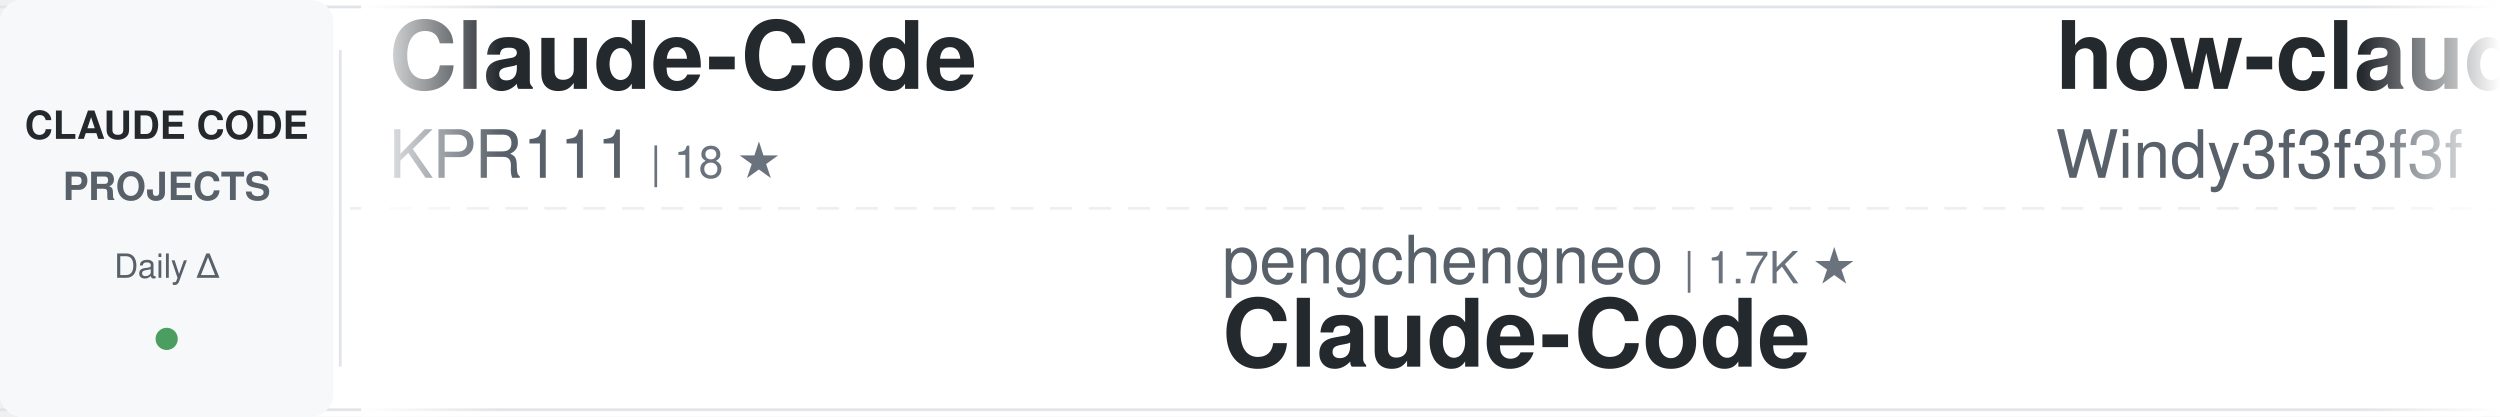
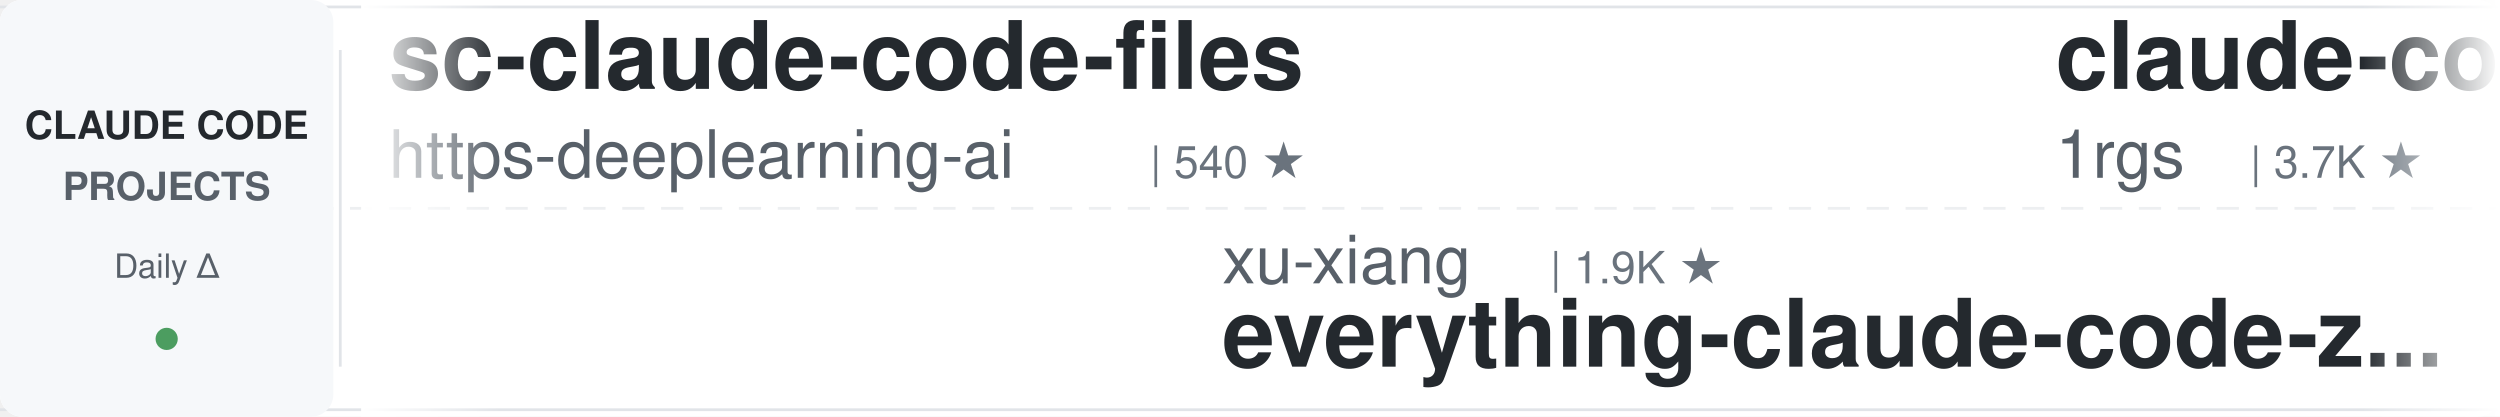
<svg xmlns="http://www.w3.org/2000/svg" width="900" height="150">
  <defs>
    <linearGradient id="awesomeLeftFade" x1="0%" y1="0%" x2="100%" y2="0%">
      <stop offset="0%" style="stop-color:#ffffff;stop-opacity:1" />
      <stop offset="100%" style="stop-color:#ffffff;stop-opacity:0" />
    </linearGradient>
    <linearGradient id="awesomeRightFade" x1="0%" y1="0%" x2="100%" y2="0%">
      <stop offset="0%" style="stop-color:#ffffff;stop-opacity:0" />
      <stop offset="100%" style="stop-color:#ffffff;stop-opacity:1" />
    </linearGradient>
  </defs>
  <rect width="900" height="150" fill="#ffffff" rx="8" />
  <rect x="0" y="2" width="900" height="1" fill="#e1e4e8" />
  <rect x="0" y="147" width="900" height="1" fill="#e1e4e8" />
  <line x1="0" y1="75" x2="900" y2="75" stroke="#e1e4e8" stroke-width="1" stroke-dasharray="8 6" opacity="0.6" />
  <rect x="0" y="0" width="120" height="150" fill="#f6f8fa" rx="8" />
  <text x="60" y="50" font-family="-apple-system, BlinkMacSystemFont, 'Segoe UI', Helvetica, Arial, sans-serif" font-size="14" font-weight="600" fill="#24292e" text-anchor="middle">CLAUDE CODE</text>
  <text x="60" y="72" font-family="-apple-system, BlinkMacSystemFont, 'Segoe UI', Helvetica, Arial, sans-serif" font-size="14" font-weight="600" fill="#586069" text-anchor="middle">PROJECTS</text>
  <text x="60" y="100" font-family="-apple-system, BlinkMacSystemFont, 'Segoe UI', Helvetica, Arial, sans-serif" font-size="12" font-weight="500" fill="#586069" text-anchor="middle">Daily Δ</text>
  <circle cx="60" cy="122" r="4" fill="#22863a" opacity="0.8" />
  <rect x="122" y="18" width="1" height="114" fill="#e1e4e8" />
  <clipPath id="awesomeTickerClip">
    <rect x="130" y="0" width="770" height="150" />
  </clipPath>
  <g clip-path="url(#awesomeTickerClip)">
    <g id="awesomeTickerItems">
      <animateTransform attributeName="transform" attributeType="XML" type="translate" from="0 0" to="-3000 0" dur="54s" repeatCount="indefinite" />
      <g transform="translate(0, 0)">
-         <text x="140" y="32" font-family="-apple-system, BlinkMacSystemFont, 'Segoe UI', Helvetica, Arial, sans-serif" font-size="34" font-weight="600" fill="#24292e">Claude-Code</text>
-         <text x="140" y="64" font-family="-apple-system, BlinkMacSystemFont, 'Segoe UI', Helvetica, Arial, sans-serif" font-size="24" font-weight="400" fill="#586069">KPR111</text>
-         <text x="234" y="64" font-family="-apple-system, BlinkMacSystemFont, 'Segoe UI', Helvetica, Arial, sans-serif" font-size="16" font-weight="500" fill="#6a737d">| 18 ★</text>
+         <text x="140" y="32" font-family="-apple-system, BlinkMacSystemFont, 'Segoe UI', Helvetica, Arial, sans-serif" font-size="34" font-weight="600" fill="#24292e">sc-claude-code-files</text>
+         <text x="140" y="64" font-family="-apple-system, BlinkMacSystemFont, 'Segoe UI', Helvetica, Arial, sans-serif" font-size="24" font-weight="400" fill="#586069">https-deeplearning-ai</text>
+         <text x="414" y="64" font-family="-apple-system, BlinkMacSystemFont, 'Segoe UI', Helvetica, Arial, sans-serif" font-size="16" font-weight="500" fill="#6a737d">| 540 ★</text>
      </g>
      <g transform="translate(300, 0)">
-         <text x="140" y="102" font-family="-apple-system, BlinkMacSystemFont, 'Segoe UI', Helvetica, Arial, sans-serif" font-size="24" font-weight="400" fill="#586069">pengchengneo</text>
-         <text x="306" y="102" font-family="-apple-system, BlinkMacSystemFont, 'Segoe UI', Helvetica, Arial, sans-serif" font-size="16" font-weight="500" fill="#6a737d">| 1.7K ★</text>
-         <text x="140" y="132" font-family="-apple-system, BlinkMacSystemFont, 'Segoe UI', Helvetica, Arial, sans-serif" font-size="34" font-weight="600" fill="#24292e">Claude-Code</text>
+         <text x="140" y="102" font-family="-apple-system, BlinkMacSystemFont, 'Segoe UI', Helvetica, Arial, sans-serif" font-size="24" font-weight="400" fill="#586069">xu-xiang</text>
+         <text x="258" y="102" font-family="-apple-system, BlinkMacSystemFont, 'Segoe UI', Helvetica, Arial, sans-serif" font-size="16" font-weight="500" fill="#6a737d">| 1.9K ★</text>
+         <text x="140" y="132" font-family="-apple-system, BlinkMacSystemFont, 'Segoe UI', Helvetica, Arial, sans-serif" font-size="34" font-weight="600" fill="#24292e">everything-claude-code-z...</text>
      </g>
      <g transform="translate(600, 0)">
-         <text x="140" y="32" font-family="-apple-system, BlinkMacSystemFont, 'Segoe UI', Helvetica, Arial, sans-serif" font-size="34" font-weight="600" fill="#24292e">how-claude-code-works</text>
-         <text x="140" y="64" font-family="-apple-system, BlinkMacSystemFont, 'Segoe UI', Helvetica, Arial, sans-serif" font-size="24" font-weight="400" fill="#586069">Windy3f3f3f3f</text>
-         <text x="318" y="64" font-family="-apple-system, BlinkMacSystemFont, 'Segoe UI', Helvetica, Arial, sans-serif" font-size="16" font-weight="500" fill="#6a737d">| 3.4K ★</text>
+         <text x="140" y="32" font-family="-apple-system, BlinkMacSystemFont, 'Segoe UI', Helvetica, Arial, sans-serif" font-size="34" font-weight="600" fill="#24292e">claude-code-proxy</text>
+         <text x="140" y="64" font-family="-apple-system, BlinkMacSystemFont, 'Segoe UI', Helvetica, Arial, sans-serif" font-size="24" font-weight="400" fill="#586069">1rgs</text>
+         <text x="210" y="64" font-family="-apple-system, BlinkMacSystemFont, 'Segoe UI', Helvetica, Arial, sans-serif" font-size="16" font-weight="500" fill="#6a737d">| 3.7K ★</text>
      </g>
      <g transform="translate(900, 0)">
-         <text x="140" y="102" font-family="-apple-system, BlinkMacSystemFont, 'Segoe UI', Helvetica, Arial, sans-serif" font-size="24" font-weight="400" fill="#586069">wanshuiyin</text>
-         <text x="282" y="102" font-family="-apple-system, BlinkMacSystemFont, 'Segoe UI', Helvetica, Arial, sans-serif" font-size="16" font-weight="500" fill="#6a737d">| 14.7K ★</text>
-         <text x="368" y="102" font-family="-apple-system, BlinkMacSystemFont, 'Segoe UI', Helvetica, Arial, sans-serif" font-size="16" font-weight="500" fill="#22863a"> +10</text>
-         <text x="140" y="132" font-family="-apple-system, BlinkMacSystemFont, 'Segoe UI', Helvetica, Arial, sans-serif" font-size="34" font-weight="600" fill="#24292e">Auto-claude-code-researc...</text>
+         <text x="140" y="102" font-family="-apple-system, BlinkMacSystemFont, 'Segoe UI', Helvetica, Arial, sans-serif" font-size="24" font-weight="400" fill="#586069">luyao618</text>
+         <text x="258" y="102" font-family="-apple-system, BlinkMacSystemFont, 'Segoe UI', Helvetica, Arial, sans-serif" font-size="16" font-weight="500" fill="#6a737d">| 1.7K ★</text>
+         <text x="140" y="132" font-family="-apple-system, BlinkMacSystemFont, 'Segoe UI', Helvetica, Arial, sans-serif" font-size="34" font-weight="600" fill="#24292e">Claude-Code-Source-Study</text>
      </g>
      <g transform="translate(1200, 0)">
-         <text x="140" y="32" font-family="-apple-system, BlinkMacSystemFont, 'Segoe UI', Helvetica, Arial, sans-serif" font-size="34" font-weight="600" fill="#24292e">claude-code-workflows</text>
-         <text x="140" y="64" font-family="-apple-system, BlinkMacSystemFont, 'Segoe UI', Helvetica, Arial, sans-serif" font-size="24" font-weight="400" fill="#586069">OneRedOak</text>
-         <text x="270" y="64" font-family="-apple-system, BlinkMacSystemFont, 'Segoe UI', Helvetica, Arial, sans-serif" font-size="16" font-weight="500" fill="#6a737d">| 3.9K ★</text>
+         <text x="140" y="32" font-family="-apple-system, BlinkMacSystemFont, 'Segoe UI', Helvetica, Arial, sans-serif" font-size="34" font-weight="600" fill="#24292e">Auto-claude-code-researc...</text>
+         <text x="140" y="64" font-family="-apple-system, BlinkMacSystemFont, 'Segoe UI', Helvetica, Arial, sans-serif" font-size="24" font-weight="400" fill="#586069">wanshuiyin</text>
+         <text x="282" y="64" font-family="-apple-system, BlinkMacSystemFont, 'Segoe UI', Helvetica, Arial, sans-serif" font-size="16" font-weight="500" fill="#6a737d">| 14.7K ★</text>
+         <text x="368" y="64" font-family="-apple-system, BlinkMacSystemFont, 'Segoe UI', Helvetica, Arial, sans-serif" font-size="16" font-weight="500" fill="#22863a"> +9</text>
      </g>
      <g transform="translate(1500, 0)">
-         <text x="140" y="102" font-family="-apple-system, BlinkMacSystemFont, 'Segoe UI', Helvetica, Arial, sans-serif" font-size="24" font-weight="400" fill="#586069">digitalsamba</text>
-         <text x="306" y="102" font-family="-apple-system, BlinkMacSystemFont, 'Segoe UI', Helvetica, Arial, sans-serif" font-size="16" font-weight="500" fill="#6a737d">| 1.9K ★</text>
-         <text x="140" y="132" font-family="-apple-system, BlinkMacSystemFont, 'Segoe UI', Helvetica, Arial, sans-serif" font-size="34" font-weight="600" fill="#24292e">claude-code-video-toolki...</text>
+         <text x="140" y="102" font-family="-apple-system, BlinkMacSystemFont, 'Segoe UI', Helvetica, Arial, sans-serif" font-size="24" font-weight="400" fill="#586069">liuup</text>
+         <text x="222" y="102" font-family="-apple-system, BlinkMacSystemFont, 'Segoe UI', Helvetica, Arial, sans-serif" font-size="16" font-weight="500" fill="#6a737d">| 3.8K ★</text>
+         <text x="140" y="132" font-family="-apple-system, BlinkMacSystemFont, 'Segoe UI', Helvetica, Arial, sans-serif" font-size="34" font-weight="600" fill="#24292e">claude-code-analysis</text>
      </g>
      <g transform="translate(1800, 0)">
-         <text x="140" y="32" font-family="-apple-system, BlinkMacSystemFont, 'Segoe UI', Helvetica, Arial, sans-serif" font-size="34" font-weight="600" fill="#24292e">claude-code-sourcemap</text>
-         <text x="140" y="64" font-family="-apple-system, BlinkMacSystemFont, 'Segoe UI', Helvetica, Arial, sans-serif" font-size="24" font-weight="400" fill="#586069">ChinaSiro</text>
-         <text x="270" y="64" font-family="-apple-system, BlinkMacSystemFont, 'Segoe UI', Helvetica, Arial, sans-serif" font-size="16" font-weight="500" fill="#6a737d">| 9.6K ★</text>
+         <text x="140" y="32" font-family="-apple-system, BlinkMacSystemFont, 'Segoe UI', Helvetica, Arial, sans-serif" font-size="34" font-weight="600" fill="#24292e">awesome-claude-code-tool...</text>
+         <text x="140" y="64" font-family="-apple-system, BlinkMacSystemFont, 'Segoe UI', Helvetica, Arial, sans-serif" font-size="24" font-weight="400" fill="#586069">rohitg00</text>
+         <text x="258" y="64" font-family="-apple-system, BlinkMacSystemFont, 'Segoe UI', Helvetica, Arial, sans-serif" font-size="16" font-weight="500" fill="#6a737d">| 2.5K ★</text>
+         <text x="335" y="64" font-family="-apple-system, BlinkMacSystemFont, 'Segoe UI', Helvetica, Arial, sans-serif" font-size="16" font-weight="500" fill="#22863a"> +1</text>
      </g>
      <g transform="translate(2100, 0)">
-         <text x="140" y="102" font-family="-apple-system, BlinkMacSystemFont, 'Segoe UI', Helvetica, Arial, sans-serif" font-size="24" font-weight="400" fill="#586069">fuergaosi233</text>
-         <text x="306" y="102" font-family="-apple-system, BlinkMacSystemFont, 'Segoe UI', Helvetica, Arial, sans-serif" font-size="16" font-weight="500" fill="#6a737d">| 2.8K ★</text>
-         <text x="383" y="102" font-family="-apple-system, BlinkMacSystemFont, 'Segoe UI', Helvetica, Arial, sans-serif" font-size="16" font-weight="500" fill="#22863a"> +1</text>
-         <text x="140" y="132" font-family="-apple-system, BlinkMacSystemFont, 'Segoe UI', Helvetica, Arial, sans-serif" font-size="34" font-weight="600" fill="#24292e">claude-code-proxy</text>
+         <text x="140" y="102" font-family="-apple-system, BlinkMacSystemFont, 'Segoe UI', Helvetica, Arial, sans-serif" font-size="24" font-weight="400" fill="#586069">davila7</text>
+         <text x="246" y="102" font-family="-apple-system, BlinkMacSystemFont, 'Segoe UI', Helvetica, Arial, sans-serif" font-size="16" font-weight="500" fill="#6a737d">| 30.2K ★</text>
+         <text x="140" y="132" font-family="-apple-system, BlinkMacSystemFont, 'Segoe UI', Helvetica, Arial, sans-serif" font-size="34" font-weight="600" fill="#24292e">claude-code-templates</text>
      </g>
      <g transform="translate(2400, 0)">
-         <text x="140" y="32" font-family="-apple-system, BlinkMacSystemFont, 'Segoe UI', Helvetica, Arial, sans-serif" font-size="34" font-weight="600" fill="#24292e">everything-claude-code</text>
-         <text x="140" y="64" font-family="-apple-system, BlinkMacSystemFont, 'Segoe UI', Helvetica, Arial, sans-serif" font-size="24" font-weight="400" fill="#586069">WorldFlowAI</text>
-         <text x="294" y="64" font-family="-apple-system, BlinkMacSystemFont, 'Segoe UI', Helvetica, Arial, sans-serif" font-size="16" font-weight="500" fill="#6a737d">| 1.3K ★</text>
-         <text x="371" y="64" font-family="-apple-system, BlinkMacSystemFont, 'Segoe UI', Helvetica, Arial, sans-serif" font-size="16" font-weight="500" fill="#22863a"> +3</text>
+         <text x="140" y="32" font-family="-apple-system, BlinkMacSystemFont, 'Segoe UI', Helvetica, Arial, sans-serif" font-size="34" font-weight="600" fill="#24292e">Claude-code</text>
+         <text x="140" y="64" font-family="-apple-system, BlinkMacSystemFont, 'Segoe UI', Helvetica, Arial, sans-serif" font-size="24" font-weight="400" fill="#586069">fazxes</text>
+         <text x="234" y="64" font-family="-apple-system, BlinkMacSystemFont, 'Segoe UI', Helvetica, Arial, sans-serif" font-size="16" font-weight="500" fill="#6a737d">| 231 ★</text>
      </g>
      <g transform="translate(2700, 0)">
-         <text x="140" y="102" font-family="-apple-system, BlinkMacSystemFont, 'Segoe UI', Helvetica, Arial, sans-serif" font-size="24" font-weight="400" fill="#586069">ding113</text>
-         <text x="246" y="102" font-family="-apple-system, BlinkMacSystemFont, 'Segoe UI', Helvetica, Arial, sans-serif" font-size="16" font-weight="500" fill="#6a737d">| 3.3K ★</text>
-         <text x="140" y="132" font-family="-apple-system, BlinkMacSystemFont, 'Segoe UI', Helvetica, Arial, sans-serif" font-size="34" font-weight="600" fill="#24292e">claude-code-hub</text>
+         <text x="140" y="102" font-family="-apple-system, BlinkMacSystemFont, 'Segoe UI', Helvetica, Arial, sans-serif" font-size="24" font-weight="400" fill="#586069">jeremylongshore</text>
+         <text x="342" y="102" font-family="-apple-system, BlinkMacSystemFont, 'Segoe UI', Helvetica, Arial, sans-serif" font-size="16" font-weight="500" fill="#6a737d">| 2.6K ★</text>
+         <text x="419" y="102" font-family="-apple-system, BlinkMacSystemFont, 'Segoe UI', Helvetica, Arial, sans-serif" font-size="16" font-weight="500" fill="#22863a"> +1</text>
+         <text x="140" y="132" font-family="-apple-system, BlinkMacSystemFont, 'Segoe UI', Helvetica, Arial, sans-serif" font-size="34" font-weight="600" fill="#24292e">claude-code-plugins-plus...</text>
      </g>
      <g transform="translate(3000, 0)">
-         <text x="140" y="32" font-family="-apple-system, BlinkMacSystemFont, 'Segoe UI', Helvetica, Arial, sans-serif" font-size="34" font-weight="600" fill="#24292e">Claude-Code</text>
-         <text x="140" y="64" font-family="-apple-system, BlinkMacSystemFont, 'Segoe UI', Helvetica, Arial, sans-serif" font-size="24" font-weight="400" fill="#586069">KPR111</text>
-         <text x="234" y="64" font-family="-apple-system, BlinkMacSystemFont, 'Segoe UI', Helvetica, Arial, sans-serif" font-size="16" font-weight="500" fill="#6a737d">| 18 ★</text>
+         <text x="140" y="32" font-family="-apple-system, BlinkMacSystemFont, 'Segoe UI', Helvetica, Arial, sans-serif" font-size="34" font-weight="600" fill="#24292e">sc-claude-code-files</text>
+         <text x="140" y="64" font-family="-apple-system, BlinkMacSystemFont, 'Segoe UI', Helvetica, Arial, sans-serif" font-size="24" font-weight="400" fill="#586069">https-deeplearning-ai</text>
+         <text x="414" y="64" font-family="-apple-system, BlinkMacSystemFont, 'Segoe UI', Helvetica, Arial, sans-serif" font-size="16" font-weight="500" fill="#6a737d">| 540 ★</text>
      </g>
      <g transform="translate(3300, 0)">
-         <text x="140" y="102" font-family="-apple-system, BlinkMacSystemFont, 'Segoe UI', Helvetica, Arial, sans-serif" font-size="24" font-weight="400" fill="#586069">pengchengneo</text>
-         <text x="306" y="102" font-family="-apple-system, BlinkMacSystemFont, 'Segoe UI', Helvetica, Arial, sans-serif" font-size="16" font-weight="500" fill="#6a737d">| 1.7K ★</text>
-         <text x="140" y="132" font-family="-apple-system, BlinkMacSystemFont, 'Segoe UI', Helvetica, Arial, sans-serif" font-size="34" font-weight="600" fill="#24292e">Claude-Code</text>
+         <text x="140" y="102" font-family="-apple-system, BlinkMacSystemFont, 'Segoe UI', Helvetica, Arial, sans-serif" font-size="24" font-weight="400" fill="#586069">xu-xiang</text>
+         <text x="258" y="102" font-family="-apple-system, BlinkMacSystemFont, 'Segoe UI', Helvetica, Arial, sans-serif" font-size="16" font-weight="500" fill="#6a737d">| 1.9K ★</text>
+         <text x="140" y="132" font-family="-apple-system, BlinkMacSystemFont, 'Segoe UI', Helvetica, Arial, sans-serif" font-size="34" font-weight="600" fill="#24292e">everything-claude-code-z...</text>
      </g>
      <g transform="translate(3600, 0)">
-         <text x="140" y="32" font-family="-apple-system, BlinkMacSystemFont, 'Segoe UI', Helvetica, Arial, sans-serif" font-size="34" font-weight="600" fill="#24292e">how-claude-code-works</text>
-         <text x="140" y="64" font-family="-apple-system, BlinkMacSystemFont, 'Segoe UI', Helvetica, Arial, sans-serif" font-size="24" font-weight="400" fill="#586069">Windy3f3f3f3f</text>
-         <text x="318" y="64" font-family="-apple-system, BlinkMacSystemFont, 'Segoe UI', Helvetica, Arial, sans-serif" font-size="16" font-weight="500" fill="#6a737d">| 3.4K ★</text>
+         <text x="140" y="32" font-family="-apple-system, BlinkMacSystemFont, 'Segoe UI', Helvetica, Arial, sans-serif" font-size="34" font-weight="600" fill="#24292e">claude-code-proxy</text>
+         <text x="140" y="64" font-family="-apple-system, BlinkMacSystemFont, 'Segoe UI', Helvetica, Arial, sans-serif" font-size="24" font-weight="400" fill="#586069">1rgs</text>
+         <text x="210" y="64" font-family="-apple-system, BlinkMacSystemFont, 'Segoe UI', Helvetica, Arial, sans-serif" font-size="16" font-weight="500" fill="#6a737d">| 3.7K ★</text>
      </g>
      <g transform="translate(3900, 0)">
-         <text x="140" y="102" font-family="-apple-system, BlinkMacSystemFont, 'Segoe UI', Helvetica, Arial, sans-serif" font-size="24" font-weight="400" fill="#586069">wanshuiyin</text>
-         <text x="282" y="102" font-family="-apple-system, BlinkMacSystemFont, 'Segoe UI', Helvetica, Arial, sans-serif" font-size="16" font-weight="500" fill="#6a737d">| 14.7K ★</text>
-         <text x="368" y="102" font-family="-apple-system, BlinkMacSystemFont, 'Segoe UI', Helvetica, Arial, sans-serif" font-size="16" font-weight="500" fill="#22863a"> +10</text>
-         <text x="140" y="132" font-family="-apple-system, BlinkMacSystemFont, 'Segoe UI', Helvetica, Arial, sans-serif" font-size="34" font-weight="600" fill="#24292e">Auto-claude-code-researc...</text>
+         <text x="140" y="102" font-family="-apple-system, BlinkMacSystemFont, 'Segoe UI', Helvetica, Arial, sans-serif" font-size="24" font-weight="400" fill="#586069">luyao618</text>
+         <text x="258" y="102" font-family="-apple-system, BlinkMacSystemFont, 'Segoe UI', Helvetica, Arial, sans-serif" font-size="16" font-weight="500" fill="#6a737d">| 1.7K ★</text>
+         <text x="140" y="132" font-family="-apple-system, BlinkMacSystemFont, 'Segoe UI', Helvetica, Arial, sans-serif" font-size="34" font-weight="600" fill="#24292e">Claude-Code-Source-Study</text>
      </g>
    </g>
  </g>
  <rect x="130" y="0" width="50" height="150" fill="url(#awesomeLeftFade)" />
  <rect x="850" y="0" width="50" height="150" fill="url(#awesomeRightFade)" />
</svg>
